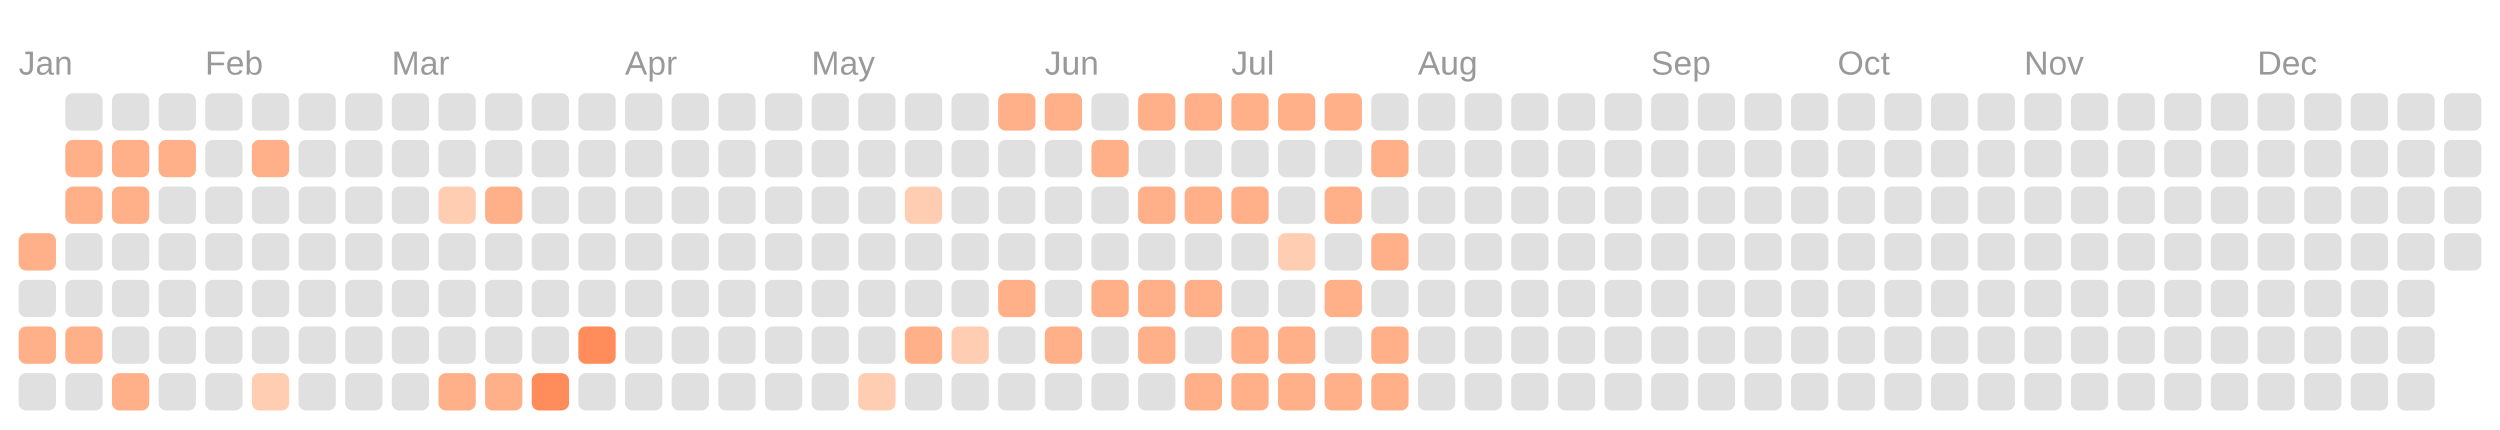
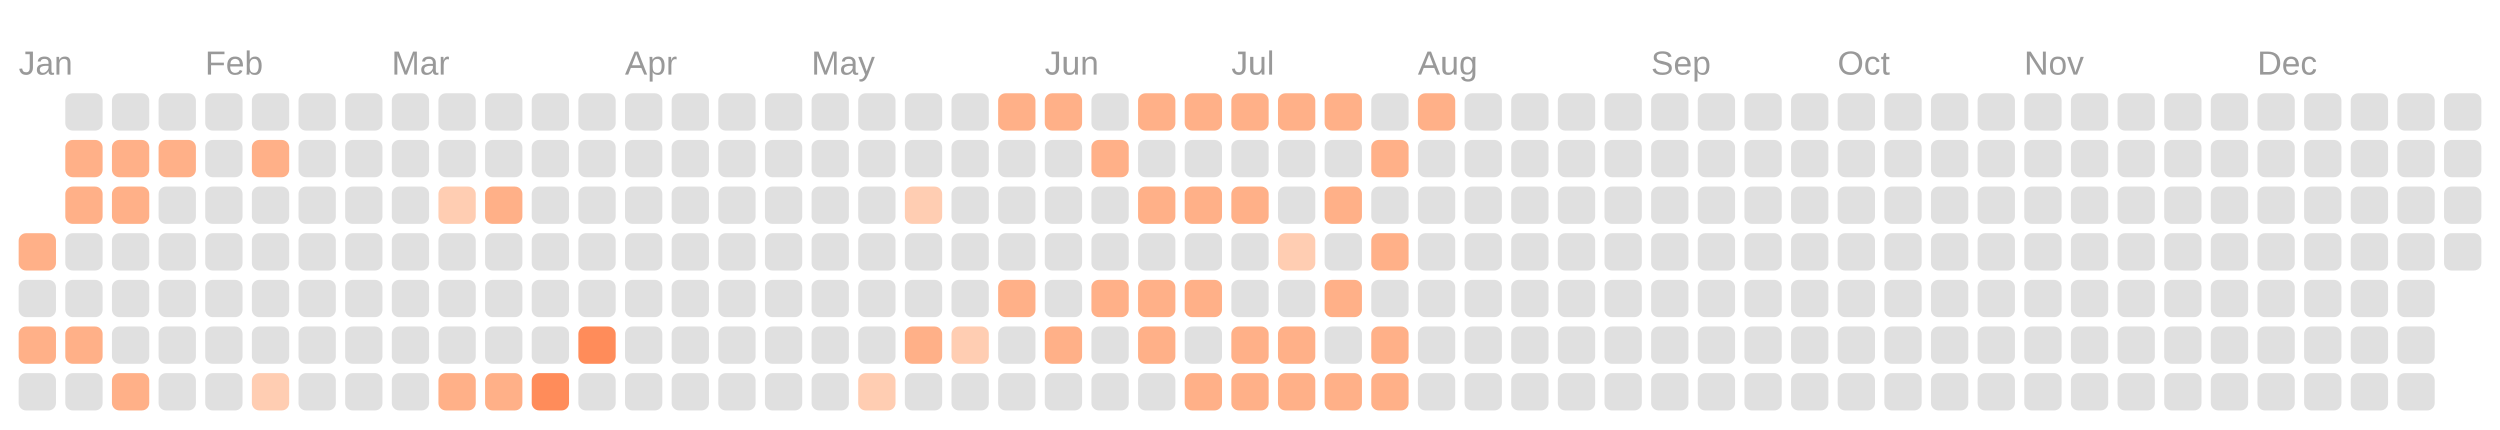
<svg xmlns="http://www.w3.org/2000/svg" viewBox="0 0 134.0 23.0">
  <rect fill="transparent" width="100%" height="100%" />
  <text fill="#999999" font-size="1.8" font-family="Arial" x="1" y="4">Jan</text>
  <text fill="#999999" font-size="1.8" font-family="Arial" x="11" y="4">Feb</text>
  <text fill="#999999" font-size="1.8" font-family="Arial" x="21" y="4">Mar</text>
  <text fill="#999999" font-size="1.8" font-family="Arial" x="33.5" y="4">Apr</text>
  <text fill="#999999" font-size="1.8" font-family="Arial" x="43.5" y="4">May</text>
  <text fill="#999999" font-size="1.8" font-family="Arial" x="56" y="4">Jun</text>
  <text fill="#999999" font-size="1.8" font-family="Arial" x="66" y="4">Jul</text>
  <text fill="#999999" font-size="1.8" font-family="Arial" x="76" y="4">Aug</text>
  <text fill="#999999" font-size="1.8" font-family="Arial" x="88.5" y="4">Sep</text>
  <text fill="#999999" font-size="1.8" font-family="Arial" x="98.5" y="4">Oct</text>
  <text fill="#999999" font-size="1.8" font-family="Arial" x="108.5" y="4">Nov</text>
  <text fill="#999999" font-size="1.8" font-family="Arial" x="121" y="4">Dec</text>
  <rect fill="#ffb088" width="2" height="2" x="1" y="12.5" rx="0.4" />
  <rect fill="#e0e0e0" width="2" height="2" x="1" y="15" rx="0.4" />
  <rect fill="#ffb088" width="2" height="2" x="1" y="17.5" rx="0.4" />
  <rect fill="#e0e0e0" width="2" height="2" x="1" y="20" rx="0.4" />
  <rect fill="#e0e0e0" width="2" height="2" x="3.5" y="5" rx="0.4" />
  <rect fill="#ffb088" width="2" height="2" x="3.5" y="7.5" rx="0.4" />
  <rect fill="#ffb088" width="2" height="2" x="3.5" y="10" rx="0.4" />
  <rect fill="#e0e0e0" width="2" height="2" x="3.5" y="12.5" rx="0.4" />
  <rect fill="#e0e0e0" width="2" height="2" x="3.5" y="15" rx="0.4" />
  <rect fill="#ffb088" width="2" height="2" x="3.5" y="17.5" rx="0.4" />
  <rect fill="#e0e0e0" width="2" height="2" x="3.5" y="20" rx="0.4" />
  <rect fill="#e0e0e0" width="2" height="2" x="6" y="5" rx="0.4" />
  <rect fill="#ffb088" width="2" height="2" x="6" y="7.5" rx="0.4" />
  <rect fill="#ffb088" width="2" height="2" x="6" y="10" rx="0.4" />
  <rect fill="#e0e0e0" width="2" height="2" x="6" y="12.5" rx="0.4" />
  <rect fill="#e0e0e0" width="2" height="2" x="6" y="15" rx="0.4" />
  <rect fill="#e0e0e0" width="2" height="2" x="6" y="17.5" rx="0.4" />
  <rect fill="#ffb088" width="2" height="2" x="6" y="20" rx="0.4" />
  <rect fill="#e0e0e0" width="2" height="2" x="8.5" y="5" rx="0.4" />
  <rect fill="#ffb088" width="2" height="2" x="8.5" y="7.5" rx="0.4" />
  <rect fill="#e0e0e0" width="2" height="2" x="8.5" y="10" rx="0.4" />
  <rect fill="#e0e0e0" width="2" height="2" x="8.5" y="12.5" rx="0.4" />
  <rect fill="#e0e0e0" width="2" height="2" x="8.5" y="15" rx="0.4" />
  <rect fill="#e0e0e0" width="2" height="2" x="8.5" y="17.5" rx="0.4" />
  <rect fill="#e0e0e0" width="2" height="2" x="8.5" y="20" rx="0.4" />
  <rect fill="#e0e0e0" width="2" height="2" x="11" y="5" rx="0.4" />
  <rect fill="#e0e0e0" width="2" height="2" x="11" y="7.5" rx="0.4" />
  <rect fill="#e0e0e0" width="2" height="2" x="11" y="10" rx="0.4" />
  <rect fill="#e0e0e0" width="2" height="2" x="11" y="12.5" rx="0.4" />
  <rect fill="#e0e0e0" width="2" height="2" x="11" y="15" rx="0.4" />
  <rect fill="#e0e0e0" width="2" height="2" x="11" y="17.5" rx="0.4" />
  <rect fill="#e0e0e0" width="2" height="2" x="11" y="20" rx="0.4" />
  <rect fill="#e0e0e0" width="2" height="2" x="13.5" y="5" rx="0.4" />
  <rect fill="#ffb088" width="2" height="2" x="13.5" y="7.5" rx="0.4" />
  <rect fill="#e0e0e0" width="2" height="2" x="13.5" y="10" rx="0.4" />
  <rect fill="#e0e0e0" width="2" height="2" x="13.5" y="12.5" rx="0.4" />
  <rect fill="#e0e0e0" width="2" height="2" x="13.5" y="15" rx="0.4" />
  <rect fill="#e0e0e0" width="2" height="2" x="13.5" y="17.5" rx="0.4" />
  <rect fill="#ffcdb2" width="2" height="2" x="13.5" y="20" rx="0.4" />
  <rect fill="#e0e0e0" width="2" height="2" x="16" y="5" rx="0.4" />
  <rect fill="#e0e0e0" width="2" height="2" x="16" y="7.5" rx="0.4" />
  <rect fill="#e0e0e0" width="2" height="2" x="16" y="10" rx="0.4" />
  <rect fill="#e0e0e0" width="2" height="2" x="16" y="12.5" rx="0.4" />
  <rect fill="#e0e0e0" width="2" height="2" x="16" y="15" rx="0.4" />
  <rect fill="#e0e0e0" width="2" height="2" x="16" y="17.5" rx="0.4" />
  <rect fill="#e0e0e0" width="2" height="2" x="16" y="20" rx="0.4" />
  <rect fill="#e0e0e0" width="2" height="2" x="18.5" y="5" rx="0.4" />
  <rect fill="#e0e0e0" width="2" height="2" x="18.5" y="7.5" rx="0.4" />
  <rect fill="#e0e0e0" width="2" height="2" x="18.5" y="10" rx="0.4" />
  <rect fill="#e0e0e0" width="2" height="2" x="18.5" y="12.5" rx="0.4" />
  <rect fill="#e0e0e0" width="2" height="2" x="18.5" y="15" rx="0.4" />
  <rect fill="#e0e0e0" width="2" height="2" x="18.5" y="17.5" rx="0.4" />
  <rect fill="#e0e0e0" width="2" height="2" x="18.5" y="20" rx="0.4" />
  <rect fill="#e0e0e0" width="2" height="2" x="21" y="5" rx="0.4" />
  <rect fill="#e0e0e0" width="2" height="2" x="21" y="7.5" rx="0.4" />
  <rect fill="#e0e0e0" width="2" height="2" x="21" y="10" rx="0.4" />
  <rect fill="#e0e0e0" width="2" height="2" x="21" y="12.5" rx="0.4" />
  <rect fill="#e0e0e0" width="2" height="2" x="21" y="15" rx="0.4" />
  <rect fill="#e0e0e0" width="2" height="2" x="21" y="17.5" rx="0.4" />
  <rect fill="#e0e0e0" width="2" height="2" x="21" y="20" rx="0.4" />
  <rect fill="#e0e0e0" width="2" height="2" x="23.5" y="5" rx="0.4" />
  <rect fill="#e0e0e0" width="2" height="2" x="23.5" y="7.5" rx="0.4" />
  <rect fill="#ffcdb2" width="2" height="2" x="23.5" y="10" rx="0.4" />
  <rect fill="#e0e0e0" width="2" height="2" x="23.5" y="12.5" rx="0.4" />
  <rect fill="#e0e0e0" width="2" height="2" x="23.5" y="15" rx="0.4" />
  <rect fill="#e0e0e0" width="2" height="2" x="23.5" y="17.5" rx="0.4" />
  <rect fill="#ffb088" width="2" height="2" x="23.5" y="20" rx="0.4" />
  <rect fill="#e0e0e0" width="2" height="2" x="26" y="5" rx="0.4" />
  <rect fill="#e0e0e0" width="2" height="2" x="26" y="7.5" rx="0.4" />
  <rect fill="#ffb088" width="2" height="2" x="26" y="10" rx="0.4" />
  <rect fill="#e0e0e0" width="2" height="2" x="26" y="12.5" rx="0.4" />
  <rect fill="#e0e0e0" width="2" height="2" x="26" y="15" rx="0.4" />
  <rect fill="#e0e0e0" width="2" height="2" x="26" y="17.5" rx="0.4" />
  <rect fill="#ffb088" width="2" height="2" x="26" y="20" rx="0.4" />
  <rect fill="#e0e0e0" width="2" height="2" x="28.5" y="5" rx="0.4" />
  <rect fill="#e0e0e0" width="2" height="2" x="28.5" y="7.5" rx="0.4" />
  <rect fill="#e0e0e0" width="2" height="2" x="28.5" y="10" rx="0.4" />
  <rect fill="#e0e0e0" width="2" height="2" x="28.5" y="12.5" rx="0.4" />
  <rect fill="#e0e0e0" width="2" height="2" x="28.5" y="15" rx="0.4" />
  <rect fill="#e0e0e0" width="2" height="2" x="28.5" y="17.5" rx="0.4" />
  <rect fill="#ff8c5a" width="2" height="2" x="28.5" y="20" rx="0.4" />
  <rect fill="#e0e0e0" width="2" height="2" x="31" y="5" rx="0.4" />
  <rect fill="#e0e0e0" width="2" height="2" x="31" y="7.5" rx="0.4" />
  <rect fill="#e0e0e0" width="2" height="2" x="31" y="10" rx="0.4" />
  <rect fill="#e0e0e0" width="2" height="2" x="31" y="12.5" rx="0.4" />
  <rect fill="#e0e0e0" width="2" height="2" x="31" y="15" rx="0.4" />
  <rect fill="#ff8c5a" width="2" height="2" x="31" y="17.5" rx="0.4" />
  <rect fill="#e0e0e0" width="2" height="2" x="31" y="20" rx="0.4" />
  <rect fill="#e0e0e0" width="2" height="2" x="33.5" y="5" rx="0.4" />
  <rect fill="#e0e0e0" width="2" height="2" x="33.5" y="7.5" rx="0.4" />
  <rect fill="#e0e0e0" width="2" height="2" x="33.5" y="10" rx="0.4" />
  <rect fill="#e0e0e0" width="2" height="2" x="33.5" y="12.5" rx="0.4" />
  <rect fill="#e0e0e0" width="2" height="2" x="33.5" y="15" rx="0.4" />
  <rect fill="#e0e0e0" width="2" height="2" x="33.5" y="17.5" rx="0.4" />
  <rect fill="#e0e0e0" width="2" height="2" x="33.5" y="20" rx="0.4" />
  <rect fill="#e0e0e0" width="2" height="2" x="36" y="5" rx="0.4" />
  <rect fill="#e0e0e0" width="2" height="2" x="36" y="7.5" rx="0.4" />
  <rect fill="#e0e0e0" width="2" height="2" x="36" y="10" rx="0.4" />
  <rect fill="#e0e0e0" width="2" height="2" x="36" y="12.5" rx="0.4" />
  <rect fill="#e0e0e0" width="2" height="2" x="36" y="15" rx="0.4" />
  <rect fill="#e0e0e0" width="2" height="2" x="36" y="17.5" rx="0.4" />
  <rect fill="#e0e0e0" width="2" height="2" x="36" y="20" rx="0.4" />
  <rect fill="#e0e0e0" width="2" height="2" x="38.5" y="5" rx="0.4" />
  <rect fill="#e0e0e0" width="2" height="2" x="38.5" y="7.5" rx="0.4" />
  <rect fill="#e0e0e0" width="2" height="2" x="38.5" y="10" rx="0.4" />
  <rect fill="#e0e0e0" width="2" height="2" x="38.5" y="12.5" rx="0.4" />
  <rect fill="#e0e0e0" width="2" height="2" x="38.5" y="15" rx="0.4" />
  <rect fill="#e0e0e0" width="2" height="2" x="38.5" y="17.5" rx="0.4" />
  <rect fill="#e0e0e0" width="2" height="2" x="38.5" y="20" rx="0.4" />
  <rect fill="#e0e0e0" width="2" height="2" x="41" y="5" rx="0.4" />
  <rect fill="#e0e0e0" width="2" height="2" x="41" y="7.5" rx="0.4" />
  <rect fill="#e0e0e0" width="2" height="2" x="41" y="10" rx="0.4" />
  <rect fill="#e0e0e0" width="2" height="2" x="41" y="12.5" rx="0.4" />
  <rect fill="#e0e0e0" width="2" height="2" x="41" y="15" rx="0.4" />
  <rect fill="#e0e0e0" width="2" height="2" x="41" y="17.5" rx="0.4" />
  <rect fill="#e0e0e0" width="2" height="2" x="41" y="20" rx="0.4" />
  <rect fill="#e0e0e0" width="2" height="2" x="43.5" y="5" rx="0.4" />
  <rect fill="#e0e0e0" width="2" height="2" x="43.5" y="7.5" rx="0.4" />
  <rect fill="#e0e0e0" width="2" height="2" x="43.5" y="10" rx="0.4" />
  <rect fill="#e0e0e0" width="2" height="2" x="43.5" y="12.5" rx="0.4" />
  <rect fill="#e0e0e0" width="2" height="2" x="43.5" y="15" rx="0.4" />
  <rect fill="#e0e0e0" width="2" height="2" x="43.5" y="17.5" rx="0.4" />
  <rect fill="#e0e0e0" width="2" height="2" x="43.5" y="20" rx="0.4" />
  <rect fill="#e0e0e0" width="2" height="2" x="46" y="5" rx="0.4" />
  <rect fill="#e0e0e0" width="2" height="2" x="46" y="7.5" rx="0.4" />
  <rect fill="#e0e0e0" width="2" height="2" x="46" y="10" rx="0.4" />
  <rect fill="#e0e0e0" width="2" height="2" x="46" y="12.5" rx="0.4" />
  <rect fill="#e0e0e0" width="2" height="2" x="46" y="15" rx="0.4" />
  <rect fill="#e0e0e0" width="2" height="2" x="46" y="17.5" rx="0.4" />
  <rect fill="#ffcdb2" width="2" height="2" x="46" y="20" rx="0.4" />
  <rect fill="#e0e0e0" width="2" height="2" x="48.5" y="5" rx="0.4" />
  <rect fill="#e0e0e0" width="2" height="2" x="48.5" y="7.5" rx="0.4" />
  <rect fill="#ffcdb2" width="2" height="2" x="48.5" y="10" rx="0.4" />
  <rect fill="#e0e0e0" width="2" height="2" x="48.5" y="12.5" rx="0.4" />
  <rect fill="#e0e0e0" width="2" height="2" x="48.5" y="15" rx="0.4" />
  <rect fill="#ffb088" width="2" height="2" x="48.5" y="17.5" rx="0.4" />
  <rect fill="#e0e0e0" width="2" height="2" x="48.5" y="20" rx="0.4" />
  <rect fill="#e0e0e0" width="2" height="2" x="51" y="5" rx="0.4" />
  <rect fill="#e0e0e0" width="2" height="2" x="51" y="7.5" rx="0.4" />
  <rect fill="#e0e0e0" width="2" height="2" x="51" y="10" rx="0.4" />
  <rect fill="#e0e0e0" width="2" height="2" x="51" y="12.5" rx="0.4" />
  <rect fill="#e0e0e0" width="2" height="2" x="51" y="15" rx="0.4" />
  <rect fill="#ffcdb2" width="2" height="2" x="51" y="17.5" rx="0.4" />
  <rect fill="#e0e0e0" width="2" height="2" x="51" y="20" rx="0.4" />
  <rect fill="#ffb088" width="2" height="2" x="53.5" y="5" rx="0.4" />
  <rect fill="#e0e0e0" width="2" height="2" x="53.5" y="7.5" rx="0.4" />
  <rect fill="#e0e0e0" width="2" height="2" x="53.5" y="10" rx="0.4" />
  <rect fill="#e0e0e0" width="2" height="2" x="53.5" y="12.5" rx="0.4" />
  <rect fill="#ffb088" width="2" height="2" x="53.5" y="15" rx="0.4" />
  <rect fill="#e0e0e0" width="2" height="2" x="53.5" y="17.5" rx="0.4" />
  <rect fill="#e0e0e0" width="2" height="2" x="53.5" y="20" rx="0.4" />
  <rect fill="#ffb088" width="2" height="2" x="56" y="5" rx="0.4" />
  <rect fill="#e0e0e0" width="2" height="2" x="56" y="7.5" rx="0.4" />
  <rect fill="#e0e0e0" width="2" height="2" x="56" y="10" rx="0.4" />
  <rect fill="#e0e0e0" width="2" height="2" x="56" y="12.5" rx="0.4" />
  <rect fill="#e0e0e0" width="2" height="2" x="56" y="15" rx="0.4" />
  <rect fill="#ffb088" width="2" height="2" x="56" y="17.5" rx="0.4" />
  <rect fill="#e0e0e0" width="2" height="2" x="56" y="20" rx="0.4" />
  <rect fill="#e0e0e0" width="2" height="2" x="58.5" y="5" rx="0.4" />
  <rect fill="#ffb088" width="2" height="2" x="58.5" y="7.5" rx="0.4" />
  <rect fill="#e0e0e0" width="2" height="2" x="58.5" y="10" rx="0.4" />
  <rect fill="#e0e0e0" width="2" height="2" x="58.5" y="12.5" rx="0.4" />
  <rect fill="#ffb088" width="2" height="2" x="58.5" y="15" rx="0.4" />
  <rect fill="#e0e0e0" width="2" height="2" x="58.5" y="17.5" rx="0.4" />
  <rect fill="#e0e0e0" width="2" height="2" x="58.5" y="20" rx="0.4" />
  <rect fill="#ffb088" width="2" height="2" x="61" y="5" rx="0.4" />
  <rect fill="#e0e0e0" width="2" height="2" x="61" y="7.5" rx="0.4" />
  <rect fill="#ffb088" width="2" height="2" x="61" y="10" rx="0.4" />
  <rect fill="#e0e0e0" width="2" height="2" x="61" y="12.5" rx="0.4" />
  <rect fill="#ffb088" width="2" height="2" x="61" y="15" rx="0.4" />
  <rect fill="#ffb088" width="2" height="2" x="61" y="17.5" rx="0.4" />
  <rect fill="#e0e0e0" width="2" height="2" x="61" y="20" rx="0.4" />
  <rect fill="#ffb088" width="2" height="2" x="63.5" y="5" rx="0.4" />
  <rect fill="#e0e0e0" width="2" height="2" x="63.5" y="7.5" rx="0.4" />
  <rect fill="#ffb088" width="2" height="2" x="63.5" y="10" rx="0.4" />
  <rect fill="#e0e0e0" width="2" height="2" x="63.5" y="12.5" rx="0.4" />
  <rect fill="#ffb088" width="2" height="2" x="63.5" y="15" rx="0.4" />
  <rect fill="#e0e0e0" width="2" height="2" x="63.5" y="17.5" rx="0.4" />
  <rect fill="#ffb088" width="2" height="2" x="63.5" y="20" rx="0.4" />
  <rect fill="#ffb088" width="2" height="2" x="66" y="5" rx="0.4" />
  <rect fill="#e0e0e0" width="2" height="2" x="66" y="7.5" rx="0.4" />
  <rect fill="#ffb088" width="2" height="2" x="66" y="10" rx="0.4" />
  <rect fill="#e0e0e0" width="2" height="2" x="66" y="12.5" rx="0.4" />
  <rect fill="#e0e0e0" width="2" height="2" x="66" y="15" rx="0.4" />
  <rect fill="#ffb088" width="2" height="2" x="66" y="17.5" rx="0.4" />
  <rect fill="#ffb088" width="2" height="2" x="66" y="20" rx="0.4" />
  <rect fill="#ffb088" width="2" height="2" x="68.5" y="5" rx="0.4" />
  <rect fill="#e0e0e0" width="2" height="2" x="68.5" y="7.5" rx="0.4" />
  <rect fill="#e0e0e0" width="2" height="2" x="68.5" y="10" rx="0.4" />
  <rect fill="#ffcdb2" width="2" height="2" x="68.5" y="12.5" rx="0.4" />
  <rect fill="#e0e0e0" width="2" height="2" x="68.5" y="15" rx="0.4" />
  <rect fill="#ffb088" width="2" height="2" x="68.5" y="17.5" rx="0.4" />
  <rect fill="#ffb088" width="2" height="2" x="68.5" y="20" rx="0.4" />
  <rect fill="#ffb088" width="2" height="2" x="71" y="5" rx="0.4" />
  <rect fill="#e0e0e0" width="2" height="2" x="71" y="7.5" rx="0.4" />
  <rect fill="#ffb088" width="2" height="2" x="71" y="10" rx="0.4" />
  <rect fill="#e0e0e0" width="2" height="2" x="71" y="12.5" rx="0.4" />
  <rect fill="#ffb088" width="2" height="2" x="71" y="15" rx="0.4" />
  <rect fill="#e0e0e0" width="2" height="2" x="71" y="17.5" rx="0.4" />
  <rect fill="#ffb088" width="2" height="2" x="71" y="20" rx="0.4" />
  <rect fill="#e0e0e0" width="2" height="2" x="73.5" y="5" rx="0.4" />
  <rect fill="#ffb088" width="2" height="2" x="73.5" y="7.5" rx="0.4" />
  <rect fill="#e0e0e0" width="2" height="2" x="73.5" y="10" rx="0.4" />
  <rect fill="#ffb088" width="2" height="2" x="73.5" y="12.5" rx="0.4" />
  <rect fill="#e0e0e0" width="2" height="2" x="73.5" y="15" rx="0.4" />
  <rect fill="#ffb088" width="2" height="2" x="73.5" y="17.5" rx="0.4" />
  <rect fill="#ffb088" width="2" height="2" x="73.5" y="20" rx="0.4" />
-   <rect fill="#e0e0e0" width="2" height="2" x="76" y="5" rx="0.4" />
+   <rect fill="#ffb088" width="2" height="2" x="76" y="5" rx="0.4" />
  <rect fill="#e0e0e0" width="2" height="2" x="76" y="7.5" rx="0.4" />
  <rect fill="#e0e0e0" width="2" height="2" x="76" y="10" rx="0.4" />
  <rect fill="#e0e0e0" width="2" height="2" x="76" y="12.5" rx="0.4" />
  <rect fill="#e0e0e0" width="2" height="2" x="76" y="15" rx="0.4" />
  <rect fill="#e0e0e0" width="2" height="2" x="76" y="17.5" rx="0.4" />
  <rect fill="#e0e0e0" width="2" height="2" x="76" y="20" rx="0.4" />
  <rect fill="#e0e0e0" width="2" height="2" x="78.5" y="5" rx="0.4" />
  <rect fill="#e0e0e0" width="2" height="2" x="78.5" y="7.5" rx="0.4" />
  <rect fill="#e0e0e0" width="2" height="2" x="78.5" y="10" rx="0.4" />
  <rect fill="#e0e0e0" width="2" height="2" x="78.5" y="12.5" rx="0.4" />
  <rect fill="#e0e0e0" width="2" height="2" x="78.5" y="15" rx="0.4" />
  <rect fill="#e0e0e0" width="2" height="2" x="78.5" y="17.5" rx="0.4" />
  <rect fill="#e0e0e0" width="2" height="2" x="78.5" y="20" rx="0.4" />
  <rect fill="#e0e0e0" width="2" height="2" x="81" y="5" rx="0.4" />
  <rect fill="#e0e0e0" width="2" height="2" x="81" y="7.5" rx="0.4" />
  <rect fill="#e0e0e0" width="2" height="2" x="81" y="10" rx="0.4" />
  <rect fill="#e0e0e0" width="2" height="2" x="81" y="12.5" rx="0.4" />
  <rect fill="#e0e0e0" width="2" height="2" x="81" y="15" rx="0.4" />
  <rect fill="#e0e0e0" width="2" height="2" x="81" y="17.5" rx="0.4" />
  <rect fill="#e0e0e0" width="2" height="2" x="81" y="20" rx="0.4" />
  <rect fill="#e0e0e0" width="2" height="2" x="83.5" y="5" rx="0.4" />
  <rect fill="#e0e0e0" width="2" height="2" x="83.5" y="7.5" rx="0.4" />
  <rect fill="#e0e0e0" width="2" height="2" x="83.5" y="10" rx="0.4" />
  <rect fill="#e0e0e0" width="2" height="2" x="83.5" y="12.5" rx="0.4" />
  <rect fill="#e0e0e0" width="2" height="2" x="83.5" y="15" rx="0.4" />
  <rect fill="#e0e0e0" width="2" height="2" x="83.5" y="17.5" rx="0.4" />
  <rect fill="#e0e0e0" width="2" height="2" x="83.5" y="20" rx="0.4" />
  <rect fill="#e0e0e0" width="2" height="2" x="86" y="5" rx="0.4" />
  <rect fill="#e0e0e0" width="2" height="2" x="86" y="7.5" rx="0.4" />
  <rect fill="#e0e0e0" width="2" height="2" x="86" y="10" rx="0.4" />
  <rect fill="#e0e0e0" width="2" height="2" x="86" y="12.5" rx="0.4" />
  <rect fill="#e0e0e0" width="2" height="2" x="86" y="15" rx="0.4" />
  <rect fill="#e0e0e0" width="2" height="2" x="86" y="17.5" rx="0.4" />
  <rect fill="#e0e0e0" width="2" height="2" x="86" y="20" rx="0.4" />
  <rect fill="#e0e0e0" width="2" height="2" x="88.5" y="5" rx="0.4" />
  <rect fill="#e0e0e0" width="2" height="2" x="88.5" y="7.5" rx="0.4" />
  <rect fill="#e0e0e0" width="2" height="2" x="88.5" y="10" rx="0.4" />
  <rect fill="#e0e0e0" width="2" height="2" x="88.5" y="12.5" rx="0.4" />
  <rect fill="#e0e0e0" width="2" height="2" x="88.5" y="15" rx="0.4" />
  <rect fill="#e0e0e0" width="2" height="2" x="88.5" y="17.5" rx="0.4" />
  <rect fill="#e0e0e0" width="2" height="2" x="88.5" y="20" rx="0.4" />
  <rect fill="#e0e0e0" width="2" height="2" x="91" y="5" rx="0.4" />
  <rect fill="#e0e0e0" width="2" height="2" x="91" y="7.5" rx="0.4" />
  <rect fill="#e0e0e0" width="2" height="2" x="91" y="10" rx="0.4" />
  <rect fill="#e0e0e0" width="2" height="2" x="91" y="12.5" rx="0.4" />
  <rect fill="#e0e0e0" width="2" height="2" x="91" y="15" rx="0.4" />
  <rect fill="#e0e0e0" width="2" height="2" x="91" y="17.5" rx="0.4" />
  <rect fill="#e0e0e0" width="2" height="2" x="91" y="20" rx="0.4" />
  <rect fill="#e0e0e0" width="2" height="2" x="93.5" y="5" rx="0.4" />
  <rect fill="#e0e0e0" width="2" height="2" x="93.5" y="7.5" rx="0.4" />
  <rect fill="#e0e0e0" width="2" height="2" x="93.5" y="10" rx="0.4" />
  <rect fill="#e0e0e0" width="2" height="2" x="93.5" y="12.5" rx="0.4" />
  <rect fill="#e0e0e0" width="2" height="2" x="93.5" y="15" rx="0.4" />
  <rect fill="#e0e0e0" width="2" height="2" x="93.5" y="17.5" rx="0.4" />
  <rect fill="#e0e0e0" width="2" height="2" x="93.5" y="20" rx="0.4" />
  <rect fill="#e0e0e0" width="2" height="2" x="96" y="5" rx="0.4" />
  <rect fill="#e0e0e0" width="2" height="2" x="96" y="7.5" rx="0.4" />
  <rect fill="#e0e0e0" width="2" height="2" x="96" y="10" rx="0.4" />
  <rect fill="#e0e0e0" width="2" height="2" x="96" y="12.5" rx="0.4" />
  <rect fill="#e0e0e0" width="2" height="2" x="96" y="15" rx="0.4" />
  <rect fill="#e0e0e0" width="2" height="2" x="96" y="17.5" rx="0.4" />
  <rect fill="#e0e0e0" width="2" height="2" x="96" y="20" rx="0.4" />
  <rect fill="#e0e0e0" width="2" height="2" x="98.5" y="5" rx="0.4" />
  <rect fill="#e0e0e0" width="2" height="2" x="98.5" y="7.5" rx="0.4" />
  <rect fill="#e0e0e0" width="2" height="2" x="98.5" y="10" rx="0.4" />
  <rect fill="#e0e0e0" width="2" height="2" x="98.5" y="12.5" rx="0.4" />
  <rect fill="#e0e0e0" width="2" height="2" x="98.5" y="15" rx="0.4" />
  <rect fill="#e0e0e0" width="2" height="2" x="98.5" y="17.5" rx="0.4" />
  <rect fill="#e0e0e0" width="2" height="2" x="98.5" y="20" rx="0.4" />
  <rect fill="#e0e0e0" width="2" height="2" x="101" y="5" rx="0.4" />
  <rect fill="#e0e0e0" width="2" height="2" x="101" y="7.5" rx="0.4" />
  <rect fill="#e0e0e0" width="2" height="2" x="101" y="10" rx="0.4" />
  <rect fill="#e0e0e0" width="2" height="2" x="101" y="12.5" rx="0.4" />
  <rect fill="#e0e0e0" width="2" height="2" x="101" y="15" rx="0.4" />
  <rect fill="#e0e0e0" width="2" height="2" x="101" y="17.5" rx="0.4" />
  <rect fill="#e0e0e0" width="2" height="2" x="101" y="20" rx="0.4" />
  <rect fill="#e0e0e0" width="2" height="2" x="103.5" y="5" rx="0.4" />
  <rect fill="#e0e0e0" width="2" height="2" x="103.5" y="7.5" rx="0.4" />
  <rect fill="#e0e0e0" width="2" height="2" x="103.5" y="10" rx="0.4" />
  <rect fill="#e0e0e0" width="2" height="2" x="103.5" y="12.5" rx="0.4" />
  <rect fill="#e0e0e0" width="2" height="2" x="103.5" y="15" rx="0.4" />
  <rect fill="#e0e0e0" width="2" height="2" x="103.5" y="17.5" rx="0.4" />
  <rect fill="#e0e0e0" width="2" height="2" x="103.5" y="20" rx="0.4" />
  <rect fill="#e0e0e0" width="2" height="2" x="106" y="5" rx="0.4" />
  <rect fill="#e0e0e0" width="2" height="2" x="106" y="7.5" rx="0.4" />
  <rect fill="#e0e0e0" width="2" height="2" x="106" y="10" rx="0.4" />
  <rect fill="#e0e0e0" width="2" height="2" x="106" y="12.5" rx="0.4" />
  <rect fill="#e0e0e0" width="2" height="2" x="106" y="15" rx="0.4" />
  <rect fill="#e0e0e0" width="2" height="2" x="106" y="17.5" rx="0.4" />
  <rect fill="#e0e0e0" width="2" height="2" x="106" y="20" rx="0.4" />
  <rect fill="#e0e0e0" width="2" height="2" x="108.5" y="5" rx="0.4" />
  <rect fill="#e0e0e0" width="2" height="2" x="108.5" y="7.5" rx="0.4" />
  <rect fill="#e0e0e0" width="2" height="2" x="108.5" y="10" rx="0.4" />
  <rect fill="#e0e0e0" width="2" height="2" x="108.5" y="12.5" rx="0.4" />
  <rect fill="#e0e0e0" width="2" height="2" x="108.5" y="15" rx="0.4" />
  <rect fill="#e0e0e0" width="2" height="2" x="108.5" y="17.5" rx="0.4" />
  <rect fill="#e0e0e0" width="2" height="2" x="108.5" y="20" rx="0.4" />
  <rect fill="#e0e0e0" width="2" height="2" x="111" y="5" rx="0.4" />
  <rect fill="#e0e0e0" width="2" height="2" x="111" y="7.5" rx="0.4" />
  <rect fill="#e0e0e0" width="2" height="2" x="111" y="10" rx="0.4" />
  <rect fill="#e0e0e0" width="2" height="2" x="111" y="12.5" rx="0.4" />
  <rect fill="#e0e0e0" width="2" height="2" x="111" y="15" rx="0.4" />
  <rect fill="#e0e0e0" width="2" height="2" x="111" y="17.5" rx="0.4" />
  <rect fill="#e0e0e0" width="2" height="2" x="111" y="20" rx="0.4" />
  <rect fill="#e0e0e0" width="2" height="2" x="113.5" y="5" rx="0.4" />
  <rect fill="#e0e0e0" width="2" height="2" x="113.5" y="7.5" rx="0.4" />
  <rect fill="#e0e0e0" width="2" height="2" x="113.5" y="10" rx="0.4" />
  <rect fill="#e0e0e0" width="2" height="2" x="113.5" y="12.5" rx="0.4" />
  <rect fill="#e0e0e0" width="2" height="2" x="113.5" y="15" rx="0.4" />
  <rect fill="#e0e0e0" width="2" height="2" x="113.5" y="17.5" rx="0.4" />
  <rect fill="#e0e0e0" width="2" height="2" x="113.5" y="20" rx="0.4" />
  <rect fill="#e0e0e0" width="2" height="2" x="116" y="5" rx="0.4" />
  <rect fill="#e0e0e0" width="2" height="2" x="116" y="7.5" rx="0.4" />
  <rect fill="#e0e0e0" width="2" height="2" x="116" y="10" rx="0.4" />
  <rect fill="#e0e0e0" width="2" height="2" x="116" y="12.5" rx="0.4" />
  <rect fill="#e0e0e0" width="2" height="2" x="116" y="15" rx="0.4" />
  <rect fill="#e0e0e0" width="2" height="2" x="116" y="17.5" rx="0.4" />
  <rect fill="#e0e0e0" width="2" height="2" x="116" y="20" rx="0.4" />
  <rect fill="#e0e0e0" width="2" height="2" x="118.5" y="5" rx="0.4" />
  <rect fill="#e0e0e0" width="2" height="2" x="118.5" y="7.5" rx="0.4" />
  <rect fill="#e0e0e0" width="2" height="2" x="118.5" y="10" rx="0.4" />
  <rect fill="#e0e0e0" width="2" height="2" x="118.5" y="12.5" rx="0.4" />
  <rect fill="#e0e0e0" width="2" height="2" x="118.5" y="15" rx="0.4" />
  <rect fill="#e0e0e0" width="2" height="2" x="118.5" y="17.5" rx="0.4" />
  <rect fill="#e0e0e0" width="2" height="2" x="118.5" y="20" rx="0.4" />
  <rect fill="#e0e0e0" width="2" height="2" x="121" y="5" rx="0.4" />
  <rect fill="#e0e0e0" width="2" height="2" x="121" y="7.5" rx="0.4" />
  <rect fill="#e0e0e0" width="2" height="2" x="121" y="10" rx="0.4" />
  <rect fill="#e0e0e0" width="2" height="2" x="121" y="12.5" rx="0.4" />
  <rect fill="#e0e0e0" width="2" height="2" x="121" y="15" rx="0.4" />
  <rect fill="#e0e0e0" width="2" height="2" x="121" y="17.5" rx="0.4" />
  <rect fill="#e0e0e0" width="2" height="2" x="121" y="20" rx="0.4" />
  <rect fill="#e0e0e0" width="2" height="2" x="123.5" y="5" rx="0.4" />
  <rect fill="#e0e0e0" width="2" height="2" x="123.5" y="7.5" rx="0.4" />
  <rect fill="#e0e0e0" width="2" height="2" x="123.5" y="10" rx="0.4" />
  <rect fill="#e0e0e0" width="2" height="2" x="123.5" y="12.5" rx="0.4" />
  <rect fill="#e0e0e0" width="2" height="2" x="123.5" y="15" rx="0.4" />
  <rect fill="#e0e0e0" width="2" height="2" x="123.5" y="17.5" rx="0.4" />
  <rect fill="#e0e0e0" width="2" height="2" x="123.5" y="20" rx="0.4" />
  <rect fill="#e0e0e0" width="2" height="2" x="126" y="5" rx="0.4" />
  <rect fill="#e0e0e0" width="2" height="2" x="126" y="7.5" rx="0.4" />
  <rect fill="#e0e0e0" width="2" height="2" x="126" y="10" rx="0.4" />
  <rect fill="#e0e0e0" width="2" height="2" x="126" y="12.5" rx="0.4" />
  <rect fill="#e0e0e0" width="2" height="2" x="126" y="15" rx="0.4" />
  <rect fill="#e0e0e0" width="2" height="2" x="126" y="17.5" rx="0.4" />
  <rect fill="#e0e0e0" width="2" height="2" x="126" y="20" rx="0.4" />
  <rect fill="#e0e0e0" width="2" height="2" x="128.5" y="5" rx="0.4" />
  <rect fill="#e0e0e0" width="2" height="2" x="128.5" y="7.5" rx="0.4" />
  <rect fill="#e0e0e0" width="2" height="2" x="128.5" y="10" rx="0.4" />
  <rect fill="#e0e0e0" width="2" height="2" x="128.5" y="12.5" rx="0.4" />
  <rect fill="#e0e0e0" width="2" height="2" x="128.5" y="15" rx="0.4" />
  <rect fill="#e0e0e0" width="2" height="2" x="128.5" y="17.5" rx="0.4" />
  <rect fill="#e0e0e0" width="2" height="2" x="128.5" y="20" rx="0.4" />
  <rect fill="#e0e0e0" width="2" height="2" x="131" y="5" rx="0.4" />
  <rect fill="#e0e0e0" width="2" height="2" x="131" y="7.5" rx="0.4" />
  <rect fill="#e0e0e0" width="2" height="2" x="131" y="10" rx="0.4" />
  <rect fill="#e0e0e0" width="2" height="2" x="131" y="12.5" rx="0.4" />
</svg>
